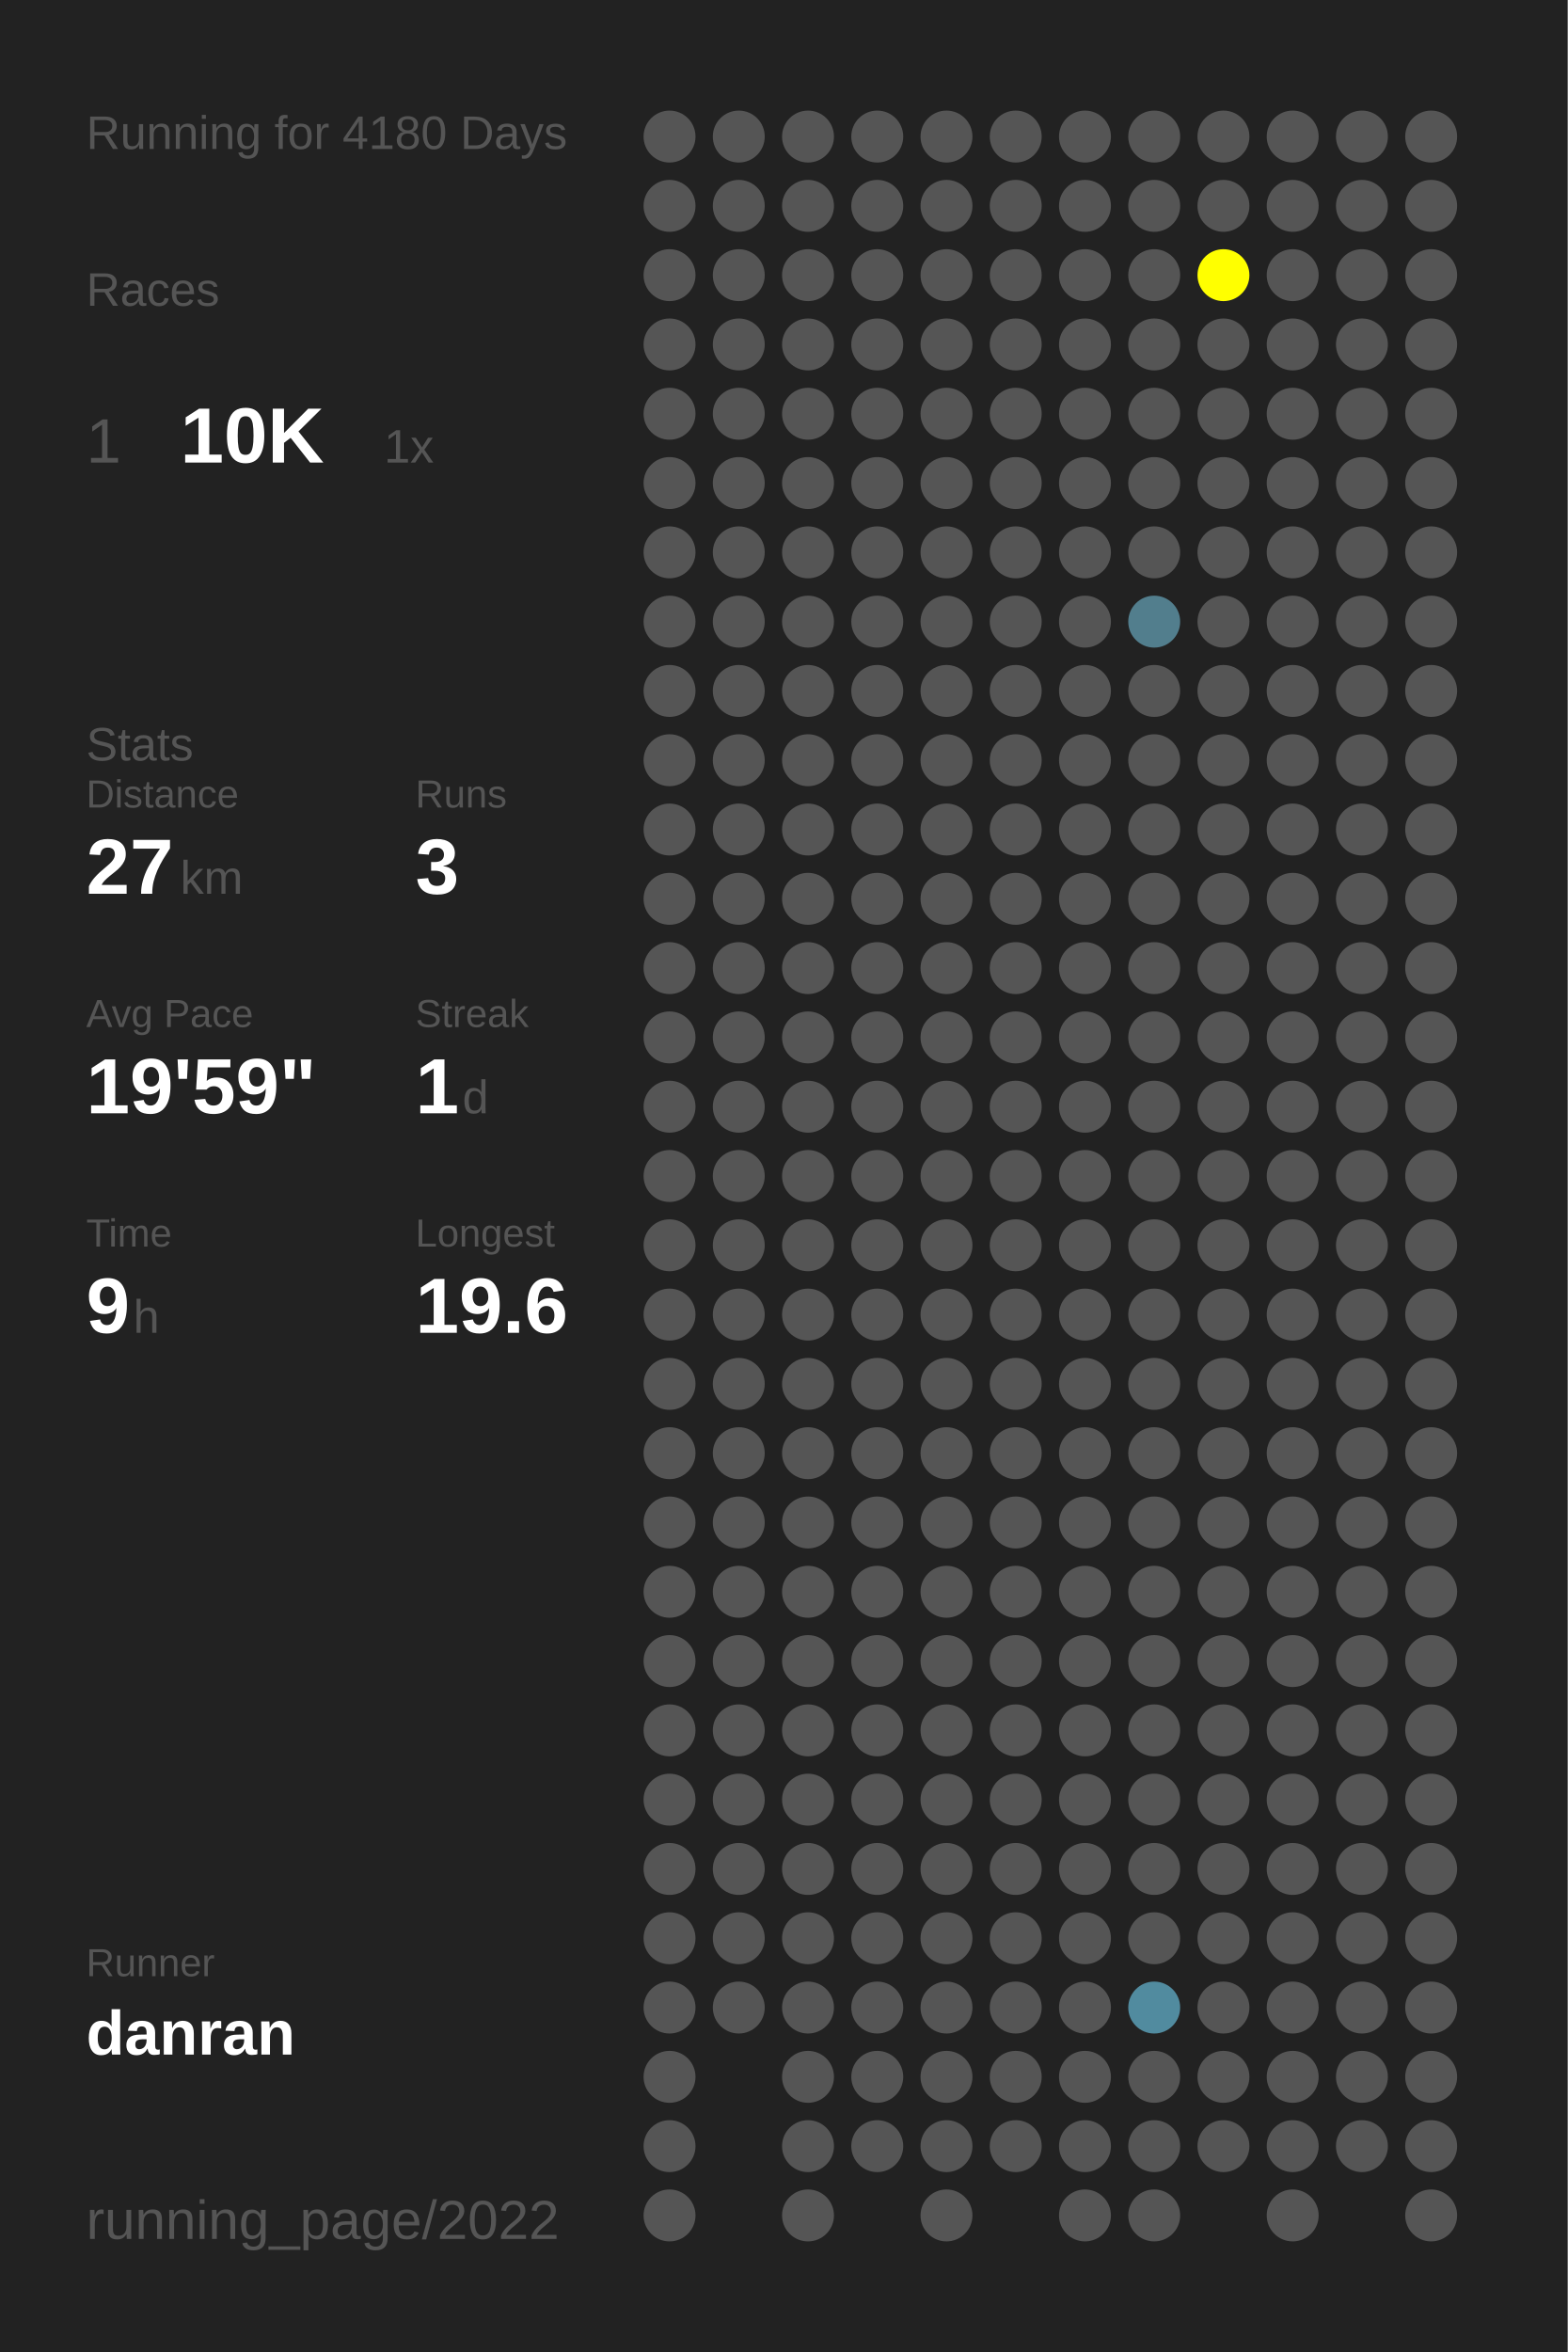
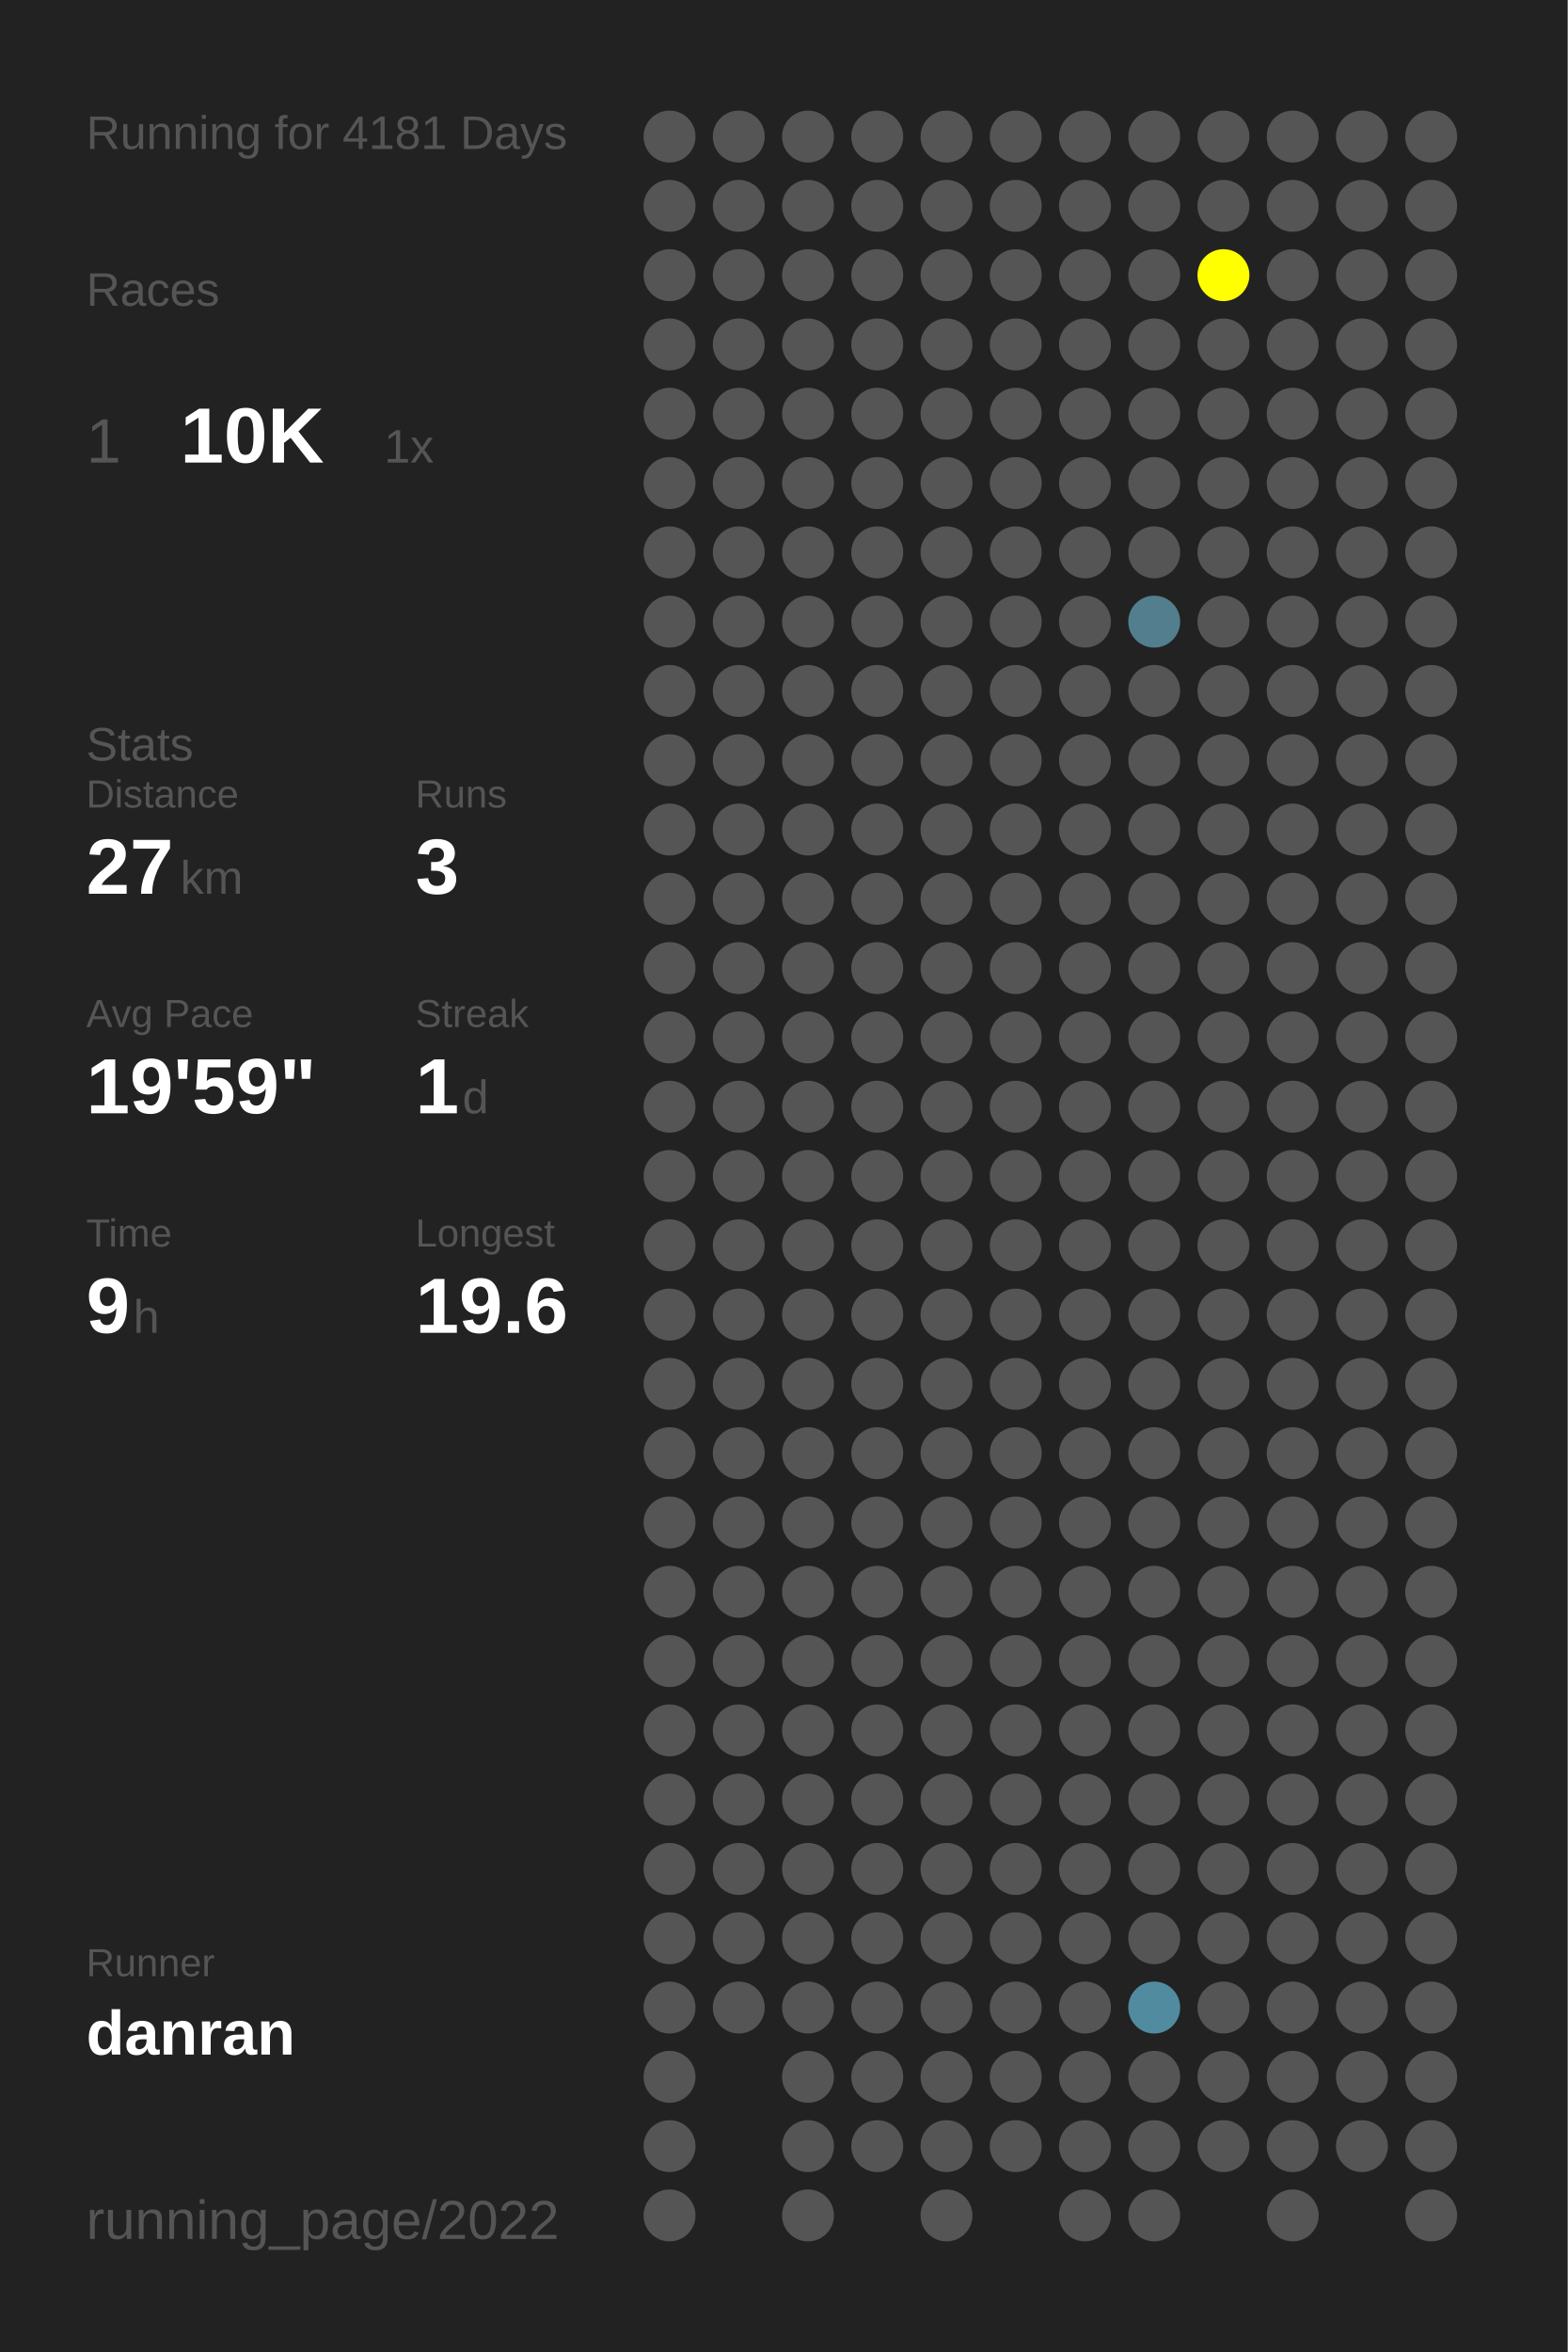
<svg xmlns="http://www.w3.org/2000/svg" baseProfile="full" height="300mm" version="1.1" viewBox="0,0,200,300" width="200mm">
  <defs />
  <rect fill="#222222" height="300" width="200" x="0" y="0" />
-   <text fill="#555555" style="font-size:6px; font-family:Arial;" x="11" y="19">Running for 4180 Days</text>
+   <text fill="#555555" style="font-size:6px; font-family:Arial;" x="11" y="19">Running for 4181 Days</text>
  <text fill="#555555" style="font-size:6px; font-family:Arial;" x="11" y="39">Races</text>
  <text fill="#555555" style="font-size:8px; font-family:Arial;" x="11" y="59">1</text>
  <text fill="#FFFFFF" style="font-size:10px; font-family:Arial; font-weight:bold;" x="23" y="59">10K</text>
  <text fill="#555555" style="font-size:6px; font-family:Arial;" x="49" y="59">1x</text>
  <text fill="#555555" style="font-size:6px; font-family:Arial;" x="11" y="97">Stats</text>
  <text fill="#555555" style="font-size:5px; font-family:Arial;" x="11" y="103">Distance</text>
  <text fill="#FFFFFF" style="font-size:10px; font-family:Arial; font-weight:bold;" x="11" y="114">27</text>
  <text fill="#555555" style="font-size:6px; font-family:Arial;" x="23" y="114">km</text>
  <text fill="#555555" style="font-size:5px; font-family:Arial;" x="53" y="103">Runs</text>
  <text fill="#FFFFFF" style="font-size:10px; font-family:Arial; font-weight:bold;" x="53" y="114">3</text>
  <text fill="#555555" style="font-size:5px; font-family:Arial;" x="11" y="131">Avg Pace</text>
  <text fill="#FFFFFF" style="font-size:10px; font-family:Arial; font-weight:bold;" x="11" y="142">19'59"</text>
  <text fill="#555555" style="font-size:5px; font-family:Arial;" x="53" y="131">Streak</text>
  <text fill="#FFFFFF" style="font-size:10px; font-family:Arial; font-weight:bold;" x="53" y="142">1</text>
  <text fill="#555555" style="font-size:6px; font-family:Arial;" x="59" y="142">d</text>
  <text fill="#555555" style="font-size:5px; font-family:Arial;" x="11" y="159">Time</text>
  <text fill="#FFFFFF" style="font-size:10px; font-family:Arial; font-weight:bold;" x="11" y="170">9</text>
  <text fill="#555555" style="font-size:6px; font-family:Arial;" x="17" y="170">h</text>
  <text fill="#555555" style="font-size:5px; font-family:Arial;" x="53" y="159">Longest</text>
  <text fill="#FFFFFF" style="font-size:10px; font-family:Arial; font-weight:bold;" x="53" y="170">19.6</text>
  <text fill="#555555" style="font-size:5px; font-family:Arial;" x="11" y="252.065">Runner</text>
  <text fill="#FFFFFF" style="font-size:8px; font-family:Arial; font-weight:bold;" x="11" y="262.065">danran</text>
  <text fill="#555555" style="font-size:7px; font-family:Arial;" x="11" y="285.581">running_page/2022</text>
  <circle cx="85.417" cy="17.419" fill="#555555" r="3.312" />
  <circle cx="85.417" cy="26.258" fill="#555555" r="3.312" />
  <circle cx="85.417" cy="35.097" fill="#555555" r="3.312" />
  <circle cx="85.417" cy="43.935" fill="#555555" r="3.312" />
  <circle cx="85.417" cy="52.774" fill="#555555" r="3.312" />
  <circle cx="85.417" cy="61.613" fill="#555555" r="3.312" />
  <circle cx="85.417" cy="70.452" fill="#555555" r="3.312" />
  <circle cx="85.417" cy="79.29" fill="#555555" r="3.312" />
  <circle cx="85.417" cy="88.129" fill="#555555" r="3.312" />
  <circle cx="85.417" cy="96.968" fill="#555555" r="3.312" />
  <circle cx="85.417" cy="105.806" fill="#555555" r="3.312" />
  <circle cx="85.417" cy="114.645" fill="#555555" r="3.312" />
  <circle cx="85.417" cy="123.484" fill="#555555" r="3.312" />
  <circle cx="85.417" cy="132.323" fill="#555555" r="3.312" />
  <circle cx="85.417" cy="141.161" fill="#555555" r="3.312" />
  <circle cx="85.417" cy="150" fill="#555555" r="3.312" />
  <circle cx="85.417" cy="158.839" fill="#555555" r="3.312" />
  <circle cx="85.417" cy="167.677" fill="#555555" r="3.312" />
  <circle cx="85.417" cy="176.516" fill="#555555" r="3.312" />
  <circle cx="85.417" cy="185.355" fill="#555555" r="3.312" />
  <circle cx="85.417" cy="194.194" fill="#555555" r="3.312" />
  <circle cx="85.417" cy="203.032" fill="#555555" r="3.312" />
  <circle cx="85.417" cy="211.871" fill="#555555" r="3.312" />
  <circle cx="85.417" cy="220.71" fill="#555555" r="3.312" />
  <circle cx="85.417" cy="229.548" fill="#555555" r="3.312" />
  <circle cx="85.417" cy="238.387" fill="#555555" r="3.312" />
  <circle cx="85.417" cy="247.226" fill="#555555" r="3.312" />
  <circle cx="85.417" cy="256.065" fill="#555555" r="3.312" />
  <circle cx="85.417" cy="264.903" fill="#555555" r="3.312" />
  <circle cx="85.417" cy="273.742" fill="#555555" r="3.312" />
  <circle cx="85.417" cy="282.581" fill="#555555" r="3.312" />
  <circle cx="94.25" cy="17.419" fill="#555555" r="3.312" />
  <circle cx="94.25" cy="26.258" fill="#555555" r="3.312" />
  <circle cx="94.25" cy="35.097" fill="#555555" r="3.312" />
  <circle cx="94.25" cy="43.935" fill="#555555" r="3.312" />
  <circle cx="94.25" cy="52.774" fill="#555555" r="3.312" />
  <circle cx="94.25" cy="61.613" fill="#555555" r="3.312" />
  <circle cx="94.25" cy="70.452" fill="#555555" r="3.312" />
  <circle cx="94.25" cy="79.29" fill="#555555" r="3.312" />
  <circle cx="94.25" cy="88.129" fill="#555555" r="3.312" />
  <circle cx="94.25" cy="96.968" fill="#555555" r="3.312" />
  <circle cx="94.25" cy="105.806" fill="#555555" r="3.312" />
  <circle cx="94.25" cy="114.645" fill="#555555" r="3.312" />
  <circle cx="94.25" cy="123.484" fill="#555555" r="3.312" />
  <circle cx="94.25" cy="132.323" fill="#555555" r="3.312" />
  <circle cx="94.25" cy="141.161" fill="#555555" r="3.312" />
  <circle cx="94.25" cy="150" fill="#555555" r="3.312" />
  <circle cx="94.25" cy="158.839" fill="#555555" r="3.312" />
  <circle cx="94.25" cy="167.677" fill="#555555" r="3.312" />
  <circle cx="94.25" cy="176.516" fill="#555555" r="3.312" />
  <circle cx="94.25" cy="185.355" fill="#555555" r="3.312" />
  <circle cx="94.25" cy="194.194" fill="#555555" r="3.312" />
  <circle cx="94.25" cy="203.032" fill="#555555" r="3.312" />
  <circle cx="94.25" cy="211.871" fill="#555555" r="3.312" />
  <circle cx="94.25" cy="220.71" fill="#555555" r="3.312" />
  <circle cx="94.25" cy="229.548" fill="#555555" r="3.312" />
  <circle cx="94.25" cy="238.387" fill="#555555" r="3.312" />
  <circle cx="94.25" cy="247.226" fill="#555555" r="3.312" />
  <circle cx="94.25" cy="256.065" fill="#555555" r="3.312" />
  <circle cx="103.083" cy="17.419" fill="#555555" r="3.312" />
  <circle cx="103.083" cy="26.258" fill="#555555" r="3.312" />
  <circle cx="103.083" cy="35.097" fill="#555555" r="3.312" />
  <circle cx="103.083" cy="43.935" fill="#555555" r="3.312" />
  <circle cx="103.083" cy="52.774" fill="#555555" r="3.312" />
  <circle cx="103.083" cy="61.613" fill="#555555" r="3.312" />
  <circle cx="103.083" cy="70.452" fill="#555555" r="3.312" />
  <circle cx="103.083" cy="79.29" fill="#555555" r="3.312" />
  <circle cx="103.083" cy="88.129" fill="#555555" r="3.312" />
  <circle cx="103.083" cy="96.968" fill="#555555" r="3.312" />
  <circle cx="103.083" cy="105.806" fill="#555555" r="3.312" />
  <circle cx="103.083" cy="114.645" fill="#555555" r="3.312" />
  <circle cx="103.083" cy="123.484" fill="#555555" r="3.312" />
  <circle cx="103.083" cy="132.323" fill="#555555" r="3.312" />
  <circle cx="103.083" cy="141.161" fill="#555555" r="3.312" />
  <circle cx="103.083" cy="150" fill="#555555" r="3.312" />
  <circle cx="103.083" cy="158.839" fill="#555555" r="3.312" />
  <circle cx="103.083" cy="167.677" fill="#555555" r="3.312" />
  <circle cx="103.083" cy="176.516" fill="#555555" r="3.312" />
  <circle cx="103.083" cy="185.355" fill="#555555" r="3.312" />
  <circle cx="103.083" cy="194.194" fill="#555555" r="3.312" />
  <circle cx="103.083" cy="203.032" fill="#555555" r="3.312" />
  <circle cx="103.083" cy="211.871" fill="#555555" r="3.312" />
  <circle cx="103.083" cy="220.71" fill="#555555" r="3.312" />
  <circle cx="103.083" cy="229.548" fill="#555555" r="3.312" />
  <circle cx="103.083" cy="238.387" fill="#555555" r="3.312" />
  <circle cx="103.083" cy="247.226" fill="#555555" r="3.312" />
  <circle cx="103.083" cy="256.065" fill="#555555" r="3.312" />
  <circle cx="103.083" cy="264.903" fill="#555555" r="3.312" />
  <circle cx="103.083" cy="273.742" fill="#555555" r="3.312" />
  <circle cx="103.083" cy="282.581" fill="#555555" r="3.312" />
  <circle cx="111.917" cy="17.419" fill="#555555" r="3.312" />
  <circle cx="111.917" cy="26.258" fill="#555555" r="3.312" />
  <circle cx="111.917" cy="35.097" fill="#555555" r="3.312" />
  <circle cx="111.917" cy="43.935" fill="#555555" r="3.312" />
  <circle cx="111.917" cy="52.774" fill="#555555" r="3.312" />
  <circle cx="111.917" cy="61.613" fill="#555555" r="3.312" />
  <circle cx="111.917" cy="70.452" fill="#555555" r="3.312" />
  <circle cx="111.917" cy="79.29" fill="#555555" r="3.312" />
  <circle cx="111.917" cy="88.129" fill="#555555" r="3.312" />
  <circle cx="111.917" cy="96.968" fill="#555555" r="3.312" />
  <circle cx="111.917" cy="105.806" fill="#555555" r="3.312" />
  <circle cx="111.917" cy="114.645" fill="#555555" r="3.312" />
  <circle cx="111.917" cy="123.484" fill="#555555" r="3.312" />
  <circle cx="111.917" cy="132.323" fill="#555555" r="3.312" />
  <circle cx="111.917" cy="141.161" fill="#555555" r="3.312" />
  <circle cx="111.917" cy="150" fill="#555555" r="3.312" />
  <circle cx="111.917" cy="158.839" fill="#555555" r="3.312" />
  <circle cx="111.917" cy="167.677" fill="#555555" r="3.312" />
  <circle cx="111.917" cy="176.516" fill="#555555" r="3.312" />
  <circle cx="111.917" cy="185.355" fill="#555555" r="3.312" />
  <circle cx="111.917" cy="194.194" fill="#555555" r="3.312" />
  <circle cx="111.917" cy="203.032" fill="#555555" r="3.312" />
  <circle cx="111.917" cy="211.871" fill="#555555" r="3.312" />
  <circle cx="111.917" cy="220.71" fill="#555555" r="3.312" />
  <circle cx="111.917" cy="229.548" fill="#555555" r="3.312" />
  <circle cx="111.917" cy="238.387" fill="#555555" r="3.312" />
  <circle cx="111.917" cy="247.226" fill="#555555" r="3.312" />
  <circle cx="111.917" cy="256.065" fill="#555555" r="3.312" />
  <circle cx="111.917" cy="264.903" fill="#555555" r="3.312" />
  <circle cx="111.917" cy="273.742" fill="#555555" r="3.312" />
  <circle cx="120.75" cy="17.419" fill="#555555" r="3.312" />
  <circle cx="120.75" cy="26.258" fill="#555555" r="3.312" />
  <circle cx="120.75" cy="35.097" fill="#555555" r="3.312" />
  <circle cx="120.75" cy="43.935" fill="#555555" r="3.312" />
  <circle cx="120.75" cy="52.774" fill="#555555" r="3.312" />
  <circle cx="120.75" cy="61.613" fill="#555555" r="3.312" />
  <circle cx="120.75" cy="70.452" fill="#555555" r="3.312" />
  <circle cx="120.75" cy="79.29" fill="#555555" r="3.312" />
  <circle cx="120.75" cy="88.129" fill="#555555" r="3.312" />
  <circle cx="120.75" cy="96.968" fill="#555555" r="3.312" />
  <circle cx="120.75" cy="105.806" fill="#555555" r="3.312" />
  <circle cx="120.75" cy="114.645" fill="#555555" r="3.312" />
  <circle cx="120.75" cy="123.484" fill="#555555" r="3.312" />
  <circle cx="120.75" cy="132.323" fill="#555555" r="3.312" />
  <circle cx="120.75" cy="141.161" fill="#555555" r="3.312" />
  <circle cx="120.75" cy="150" fill="#555555" r="3.312" />
  <circle cx="120.75" cy="158.839" fill="#555555" r="3.312" />
  <circle cx="120.75" cy="167.677" fill="#555555" r="3.312" />
  <circle cx="120.75" cy="176.516" fill="#555555" r="3.312" />
  <circle cx="120.75" cy="185.355" fill="#555555" r="3.312" />
  <circle cx="120.75" cy="194.194" fill="#555555" r="3.312" />
  <circle cx="120.75" cy="203.032" fill="#555555" r="3.312" />
  <circle cx="120.75" cy="211.871" fill="#555555" r="3.312" />
  <circle cx="120.75" cy="220.71" fill="#555555" r="3.312" />
  <circle cx="120.75" cy="229.548" fill="#555555" r="3.312" />
  <circle cx="120.75" cy="238.387" fill="#555555" r="3.312" />
  <circle cx="120.75" cy="247.226" fill="#555555" r="3.312" />
  <circle cx="120.75" cy="256.065" fill="#555555" r="3.312" />
  <circle cx="120.75" cy="264.903" fill="#555555" r="3.312" />
  <circle cx="120.75" cy="273.742" fill="#555555" r="3.312" />
  <circle cx="120.75" cy="282.581" fill="#555555" r="3.312" />
  <circle cx="129.583" cy="17.419" fill="#555555" r="3.312" />
  <circle cx="129.583" cy="26.258" fill="#555555" r="3.312" />
  <circle cx="129.583" cy="35.097" fill="#555555" r="3.312" />
  <circle cx="129.583" cy="43.935" fill="#555555" r="3.312" />
  <circle cx="129.583" cy="52.774" fill="#555555" r="3.312" />
  <circle cx="129.583" cy="61.613" fill="#555555" r="3.312" />
  <circle cx="129.583" cy="70.452" fill="#555555" r="3.312" />
  <circle cx="129.583" cy="79.29" fill="#555555" r="3.312" />
  <circle cx="129.583" cy="88.129" fill="#555555" r="3.312" />
  <circle cx="129.583" cy="96.968" fill="#555555" r="3.312" />
  <circle cx="129.583" cy="105.806" fill="#555555" r="3.312" />
  <circle cx="129.583" cy="114.645" fill="#555555" r="3.312" />
  <circle cx="129.583" cy="123.484" fill="#555555" r="3.312" />
  <circle cx="129.583" cy="132.323" fill="#555555" r="3.312" />
  <circle cx="129.583" cy="141.161" fill="#555555" r="3.312" />
  <circle cx="129.583" cy="150" fill="#555555" r="3.312" />
  <circle cx="129.583" cy="158.839" fill="#555555" r="3.312" />
  <circle cx="129.583" cy="167.677" fill="#555555" r="3.312" />
  <circle cx="129.583" cy="176.516" fill="#555555" r="3.312" />
  <circle cx="129.583" cy="185.355" fill="#555555" r="3.312" />
  <circle cx="129.583" cy="194.194" fill="#555555" r="3.312" />
  <circle cx="129.583" cy="203.032" fill="#555555" r="3.312" />
  <circle cx="129.583" cy="211.871" fill="#555555" r="3.312" />
  <circle cx="129.583" cy="220.71" fill="#555555" r="3.312" />
  <circle cx="129.583" cy="229.548" fill="#555555" r="3.312" />
  <circle cx="129.583" cy="238.387" fill="#555555" r="3.312" />
  <circle cx="129.583" cy="247.226" fill="#555555" r="3.312" />
  <circle cx="129.583" cy="256.065" fill="#555555" r="3.312" />
  <circle cx="129.583" cy="264.903" fill="#555555" r="3.312" />
  <circle cx="129.583" cy="273.742" fill="#555555" r="3.312" />
  <circle cx="138.417" cy="17.419" fill="#555555" r="3.312" />
  <circle cx="138.417" cy="26.258" fill="#555555" r="3.312" />
  <circle cx="138.417" cy="35.097" fill="#555555" r="3.312" />
  <circle cx="138.417" cy="43.935" fill="#555555" r="3.312" />
  <circle cx="138.417" cy="52.774" fill="#555555" r="3.312" />
  <circle cx="138.417" cy="61.613" fill="#555555" r="3.312" />
  <circle cx="138.417" cy="70.452" fill="#555555" r="3.312" />
  <circle cx="138.417" cy="79.29" fill="#555555" r="3.312" />
  <circle cx="138.417" cy="88.129" fill="#555555" r="3.312" />
  <circle cx="138.417" cy="96.968" fill="#555555" r="3.312" />
  <circle cx="138.417" cy="105.806" fill="#555555" r="3.312" />
  <circle cx="138.417" cy="114.645" fill="#555555" r="3.312" />
  <circle cx="138.417" cy="123.484" fill="#555555" r="3.312" />
  <circle cx="138.417" cy="132.323" fill="#555555" r="3.312" />
  <circle cx="138.417" cy="141.161" fill="#555555" r="3.312" />
  <circle cx="138.417" cy="150" fill="#555555" r="3.312" />
  <circle cx="138.417" cy="158.839" fill="#555555" r="3.312" />
  <circle cx="138.417" cy="167.677" fill="#555555" r="3.312" />
  <circle cx="138.417" cy="176.516" fill="#555555" r="3.312" />
  <circle cx="138.417" cy="185.355" fill="#555555" r="3.312" />
  <circle cx="138.417" cy="194.194" fill="#555555" r="3.312" />
  <circle cx="138.417" cy="203.032" fill="#555555" r="3.312" />
  <circle cx="138.417" cy="211.871" fill="#555555" r="3.312" />
  <circle cx="138.417" cy="220.71" fill="#555555" r="3.312" />
  <circle cx="138.417" cy="229.548" fill="#555555" r="3.312" />
  <circle cx="138.417" cy="238.387" fill="#555555" r="3.312" />
  <circle cx="138.417" cy="247.226" fill="#555555" r="3.312" />
  <circle cx="138.417" cy="256.065" fill="#555555" r="3.312" />
  <circle cx="138.417" cy="264.903" fill="#555555" r="3.312" />
  <circle cx="138.417" cy="273.742" fill="#555555" r="3.312" />
  <circle cx="138.417" cy="282.581" fill="#555555" r="3.312" />
  <circle cx="147.25" cy="17.419" fill="#555555" r="3.312" />
  <circle cx="147.25" cy="26.258" fill="#555555" r="3.312" />
  <circle cx="147.25" cy="35.097" fill="#555555" r="3.312" />
  <circle cx="147.25" cy="43.935" fill="#555555" r="3.312" />
  <circle cx="147.25" cy="52.774" fill="#555555" r="3.312" />
  <circle cx="147.25" cy="61.613" fill="#555555" r="3.312" />
  <circle cx="147.25" cy="70.452" fill="#555555" r="3.312" />
  <circle cx="147.25" cy="79.29" fill="#527e8d" r="3.312" />
  <circle cx="147.25" cy="88.129" fill="#555555" r="3.312" />
  <circle cx="147.25" cy="96.968" fill="#555555" r="3.312" />
  <circle cx="147.25" cy="105.806" fill="#555555" r="3.312" />
  <circle cx="147.25" cy="114.645" fill="#555555" r="3.312" />
  <circle cx="147.25" cy="123.484" fill="#555555" r="3.312" />
  <circle cx="147.25" cy="132.323" fill="#555555" r="3.312" />
  <circle cx="147.25" cy="141.161" fill="#555555" r="3.312" />
  <circle cx="147.25" cy="150" fill="#555555" r="3.312" />
  <circle cx="147.25" cy="158.839" fill="#555555" r="3.312" />
  <circle cx="147.25" cy="167.677" fill="#555555" r="3.312" />
  <circle cx="147.25" cy="176.516" fill="#555555" r="3.312" />
  <circle cx="147.25" cy="185.355" fill="#555555" r="3.312" />
  <circle cx="147.25" cy="194.194" fill="#555555" r="3.312" />
  <circle cx="147.25" cy="203.032" fill="#555555" r="3.312" />
  <circle cx="147.25" cy="211.871" fill="#555555" r="3.312" />
  <circle cx="147.25" cy="220.71" fill="#555555" r="3.312" />
  <circle cx="147.25" cy="229.548" fill="#555555" r="3.312" />
  <circle cx="147.25" cy="238.387" fill="#555555" r="3.312" />
  <circle cx="147.25" cy="247.226" fill="#555555" r="3.312" />
  <circle cx="147.25" cy="256.065" fill="#518b9f" r="3.312" />
  <circle cx="147.25" cy="264.903" fill="#555555" r="3.312" />
  <circle cx="147.25" cy="273.742" fill="#555555" r="3.312" />
  <circle cx="147.25" cy="282.581" fill="#555555" r="3.312" />
  <circle cx="156.083" cy="17.419" fill="#555555" r="3.312" />
  <circle cx="156.083" cy="26.258" fill="#555555" r="3.312" />
  <circle cx="156.083" cy="35.097" fill="#FFFF00" r="3.312" />
  <circle cx="156.083" cy="43.935" fill="#555555" r="3.312" />
  <circle cx="156.083" cy="52.774" fill="#555555" r="3.312" />
  <circle cx="156.083" cy="61.613" fill="#555555" r="3.312" />
  <circle cx="156.083" cy="70.452" fill="#555555" r="3.312" />
  <circle cx="156.083" cy="79.29" fill="#555555" r="3.312" />
  <circle cx="156.083" cy="88.129" fill="#555555" r="3.312" />
  <circle cx="156.083" cy="96.968" fill="#555555" r="3.312" />
  <circle cx="156.083" cy="105.806" fill="#555555" r="3.312" />
  <circle cx="156.083" cy="114.645" fill="#555555" r="3.312" />
  <circle cx="156.083" cy="123.484" fill="#555555" r="3.312" />
  <circle cx="156.083" cy="132.323" fill="#555555" r="3.312" />
  <circle cx="156.083" cy="141.161" fill="#555555" r="3.312" />
  <circle cx="156.083" cy="150" fill="#555555" r="3.312" />
  <circle cx="156.083" cy="158.839" fill="#555555" r="3.312" />
  <circle cx="156.083" cy="167.677" fill="#555555" r="3.312" />
  <circle cx="156.083" cy="176.516" fill="#555555" r="3.312" />
  <circle cx="156.083" cy="185.355" fill="#555555" r="3.312" />
  <circle cx="156.083" cy="194.194" fill="#555555" r="3.312" />
  <circle cx="156.083" cy="203.032" fill="#555555" r="3.312" />
  <circle cx="156.083" cy="211.871" fill="#555555" r="3.312" />
  <circle cx="156.083" cy="220.71" fill="#555555" r="3.312" />
  <circle cx="156.083" cy="229.548" fill="#555555" r="3.312" />
  <circle cx="156.083" cy="238.387" fill="#555555" r="3.312" />
  <circle cx="156.083" cy="247.226" fill="#555555" r="3.312" />
  <circle cx="156.083" cy="256.065" fill="#555555" r="3.312" />
  <circle cx="156.083" cy="264.903" fill="#555555" r="3.312" />
  <circle cx="156.083" cy="273.742" fill="#555555" r="3.312" />
  <circle cx="164.917" cy="17.419" fill="#555555" r="3.312" />
  <circle cx="164.917" cy="26.258" fill="#555555" r="3.312" />
  <circle cx="164.917" cy="35.097" fill="#555555" r="3.312" />
  <circle cx="164.917" cy="43.935" fill="#555555" r="3.312" />
  <circle cx="164.917" cy="52.774" fill="#555555" r="3.312" />
  <circle cx="164.917" cy="61.613" fill="#555555" r="3.312" />
  <circle cx="164.917" cy="70.452" fill="#555555" r="3.312" />
  <circle cx="164.917" cy="79.29" fill="#555555" r="3.312" />
  <circle cx="164.917" cy="88.129" fill="#555555" r="3.312" />
  <circle cx="164.917" cy="96.968" fill="#555555" r="3.312" />
  <circle cx="164.917" cy="105.806" fill="#555555" r="3.312" />
  <circle cx="164.917" cy="114.645" fill="#555555" r="3.312" />
  <circle cx="164.917" cy="123.484" fill="#555555" r="3.312" />
  <circle cx="164.917" cy="132.323" fill="#555555" r="3.312" />
  <circle cx="164.917" cy="141.161" fill="#555555" r="3.312" />
  <circle cx="164.917" cy="150" fill="#555555" r="3.312" />
  <circle cx="164.917" cy="158.839" fill="#555555" r="3.312" />
  <circle cx="164.917" cy="167.677" fill="#555555" r="3.312" />
  <circle cx="164.917" cy="176.516" fill="#555555" r="3.312" />
  <circle cx="164.917" cy="185.355" fill="#555555" r="3.312" />
  <circle cx="164.917" cy="194.194" fill="#555555" r="3.312" />
  <circle cx="164.917" cy="203.032" fill="#555555" r="3.312" />
  <circle cx="164.917" cy="211.871" fill="#555555" r="3.312" />
  <circle cx="164.917" cy="220.71" fill="#555555" r="3.312" />
  <circle cx="164.917" cy="229.548" fill="#555555" r="3.312" />
  <circle cx="164.917" cy="238.387" fill="#555555" r="3.312" />
  <circle cx="164.917" cy="247.226" fill="#555555" r="3.312" />
  <circle cx="164.917" cy="256.065" fill="#555555" r="3.312" />
  <circle cx="164.917" cy="264.903" fill="#555555" r="3.312" />
  <circle cx="164.917" cy="273.742" fill="#555555" r="3.312" />
  <circle cx="164.917" cy="282.581" fill="#555555" r="3.312" />
  <circle cx="173.75" cy="17.419" fill="#555555" r="3.312" />
  <circle cx="173.75" cy="26.258" fill="#555555" r="3.312" />
  <circle cx="173.75" cy="35.097" fill="#555555" r="3.312" />
  <circle cx="173.75" cy="43.935" fill="#555555" r="3.312" />
  <circle cx="173.75" cy="52.774" fill="#555555" r="3.312" />
  <circle cx="173.75" cy="61.613" fill="#555555" r="3.312" />
  <circle cx="173.75" cy="70.452" fill="#555555" r="3.312" />
  <circle cx="173.75" cy="79.29" fill="#555555" r="3.312" />
  <circle cx="173.75" cy="88.129" fill="#555555" r="3.312" />
  <circle cx="173.75" cy="96.968" fill="#555555" r="3.312" />
  <circle cx="173.75" cy="105.806" fill="#555555" r="3.312" />
  <circle cx="173.75" cy="114.645" fill="#555555" r="3.312" />
  <circle cx="173.75" cy="123.484" fill="#555555" r="3.312" />
  <circle cx="173.75" cy="132.323" fill="#555555" r="3.312" />
  <circle cx="173.75" cy="141.161" fill="#555555" r="3.312" />
  <circle cx="173.75" cy="150" fill="#555555" r="3.312" />
  <circle cx="173.75" cy="158.839" fill="#555555" r="3.312" />
  <circle cx="173.75" cy="167.677" fill="#555555" r="3.312" />
  <circle cx="173.75" cy="176.516" fill="#555555" r="3.312" />
  <circle cx="173.75" cy="185.355" fill="#555555" r="3.312" />
  <circle cx="173.75" cy="194.194" fill="#555555" r="3.312" />
  <circle cx="173.75" cy="203.032" fill="#555555" r="3.312" />
  <circle cx="173.75" cy="211.871" fill="#555555" r="3.312" />
  <circle cx="173.75" cy="220.71" fill="#555555" r="3.312" />
  <circle cx="173.75" cy="229.548" fill="#555555" r="3.312" />
  <circle cx="173.75" cy="238.387" fill="#555555" r="3.312" />
  <circle cx="173.75" cy="247.226" fill="#555555" r="3.312" />
  <circle cx="173.75" cy="256.065" fill="#555555" r="3.312" />
  <circle cx="173.75" cy="264.903" fill="#555555" r="3.312" />
  <circle cx="173.75" cy="273.742" fill="#555555" r="3.312" />
  <circle cx="182.583" cy="17.419" fill="#555555" r="3.312" />
  <circle cx="182.583" cy="26.258" fill="#555555" r="3.312" />
  <circle cx="182.583" cy="35.097" fill="#555555" r="3.312" />
  <circle cx="182.583" cy="43.935" fill="#555555" r="3.312" />
  <circle cx="182.583" cy="52.774" fill="#555555" r="3.312" />
  <circle cx="182.583" cy="61.613" fill="#555555" r="3.312" />
  <circle cx="182.583" cy="70.452" fill="#555555" r="3.312" />
  <circle cx="182.583" cy="79.29" fill="#555555" r="3.312" />
  <circle cx="182.583" cy="88.129" fill="#555555" r="3.312" />
  <circle cx="182.583" cy="96.968" fill="#555555" r="3.312" />
  <circle cx="182.583" cy="105.806" fill="#555555" r="3.312" />
  <circle cx="182.583" cy="114.645" fill="#555555" r="3.312" />
  <circle cx="182.583" cy="123.484" fill="#555555" r="3.312" />
  <circle cx="182.583" cy="132.323" fill="#555555" r="3.312" />
  <circle cx="182.583" cy="141.161" fill="#555555" r="3.312" />
  <circle cx="182.583" cy="150" fill="#555555" r="3.312" />
  <circle cx="182.583" cy="158.839" fill="#555555" r="3.312" />
  <circle cx="182.583" cy="167.677" fill="#555555" r="3.312" />
  <circle cx="182.583" cy="176.516" fill="#555555" r="3.312" />
  <circle cx="182.583" cy="185.355" fill="#555555" r="3.312" />
  <circle cx="182.583" cy="194.194" fill="#555555" r="3.312" />
  <circle cx="182.583" cy="203.032" fill="#555555" r="3.312" />
  <circle cx="182.583" cy="211.871" fill="#555555" r="3.312" />
  <circle cx="182.583" cy="220.71" fill="#555555" r="3.312" />
  <circle cx="182.583" cy="229.548" fill="#555555" r="3.312" />
  <circle cx="182.583" cy="238.387" fill="#555555" r="3.312" />
  <circle cx="182.583" cy="247.226" fill="#555555" r="3.312" />
  <circle cx="182.583" cy="256.065" fill="#555555" r="3.312" />
  <circle cx="182.583" cy="264.903" fill="#555555" r="3.312" />
  <circle cx="182.583" cy="273.742" fill="#555555" r="3.312" />
  <circle cx="182.583" cy="282.581" fill="#555555" r="3.312" />
</svg>
